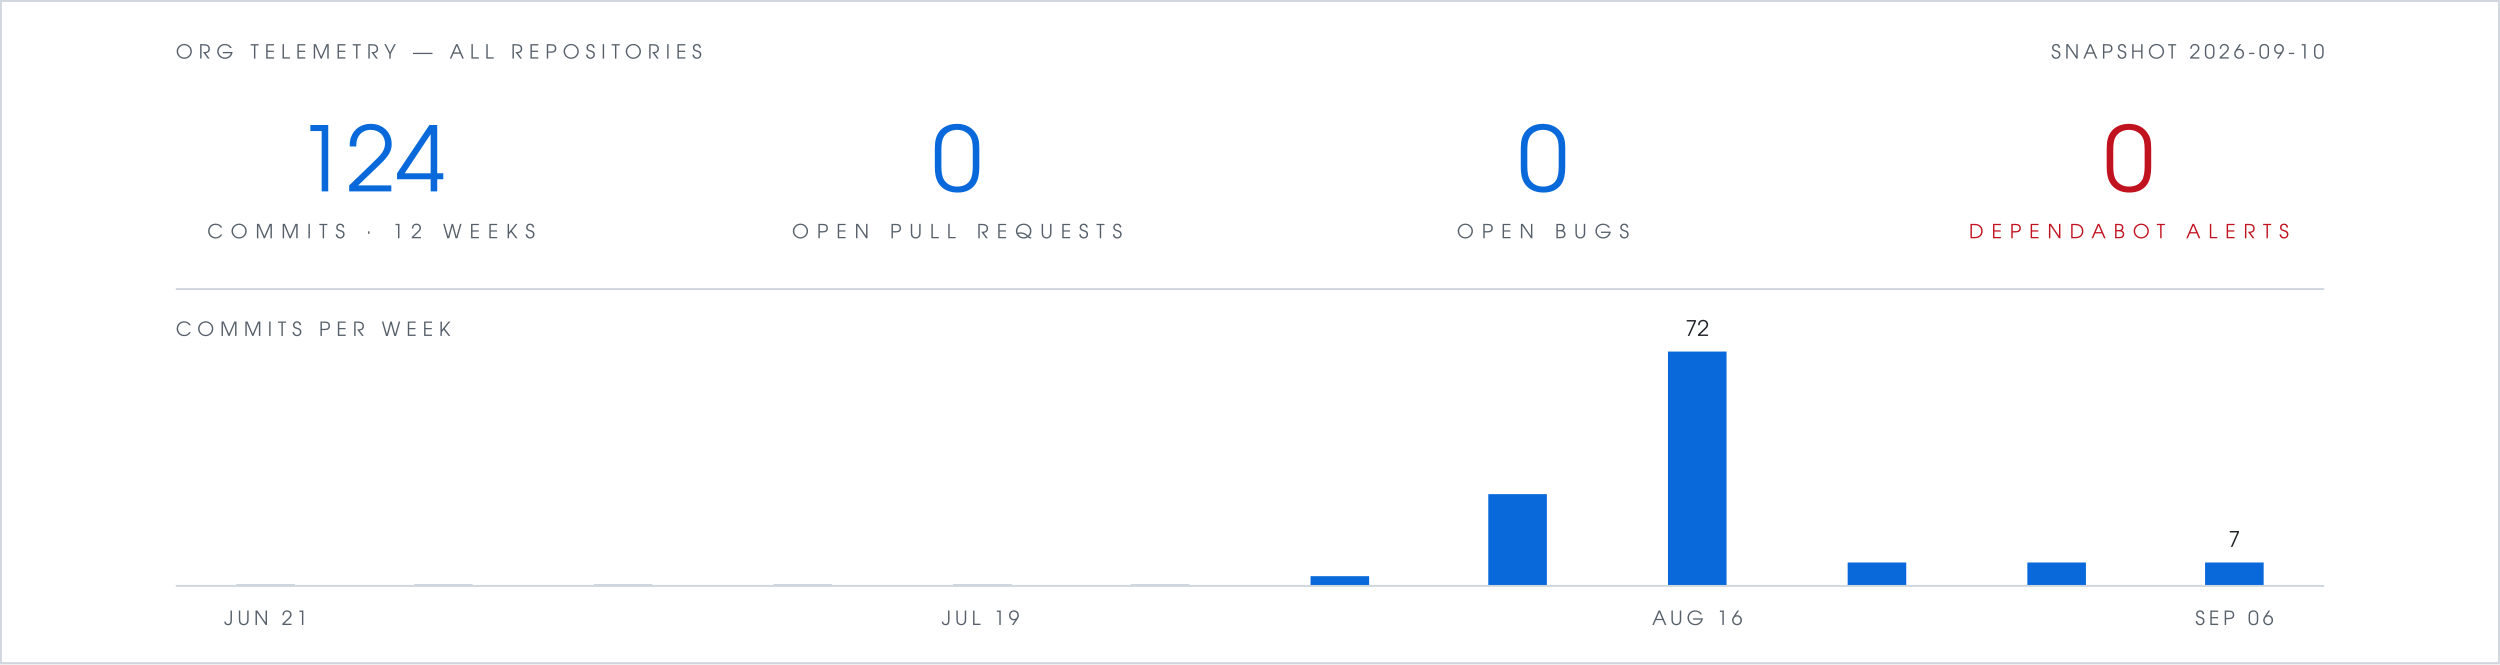
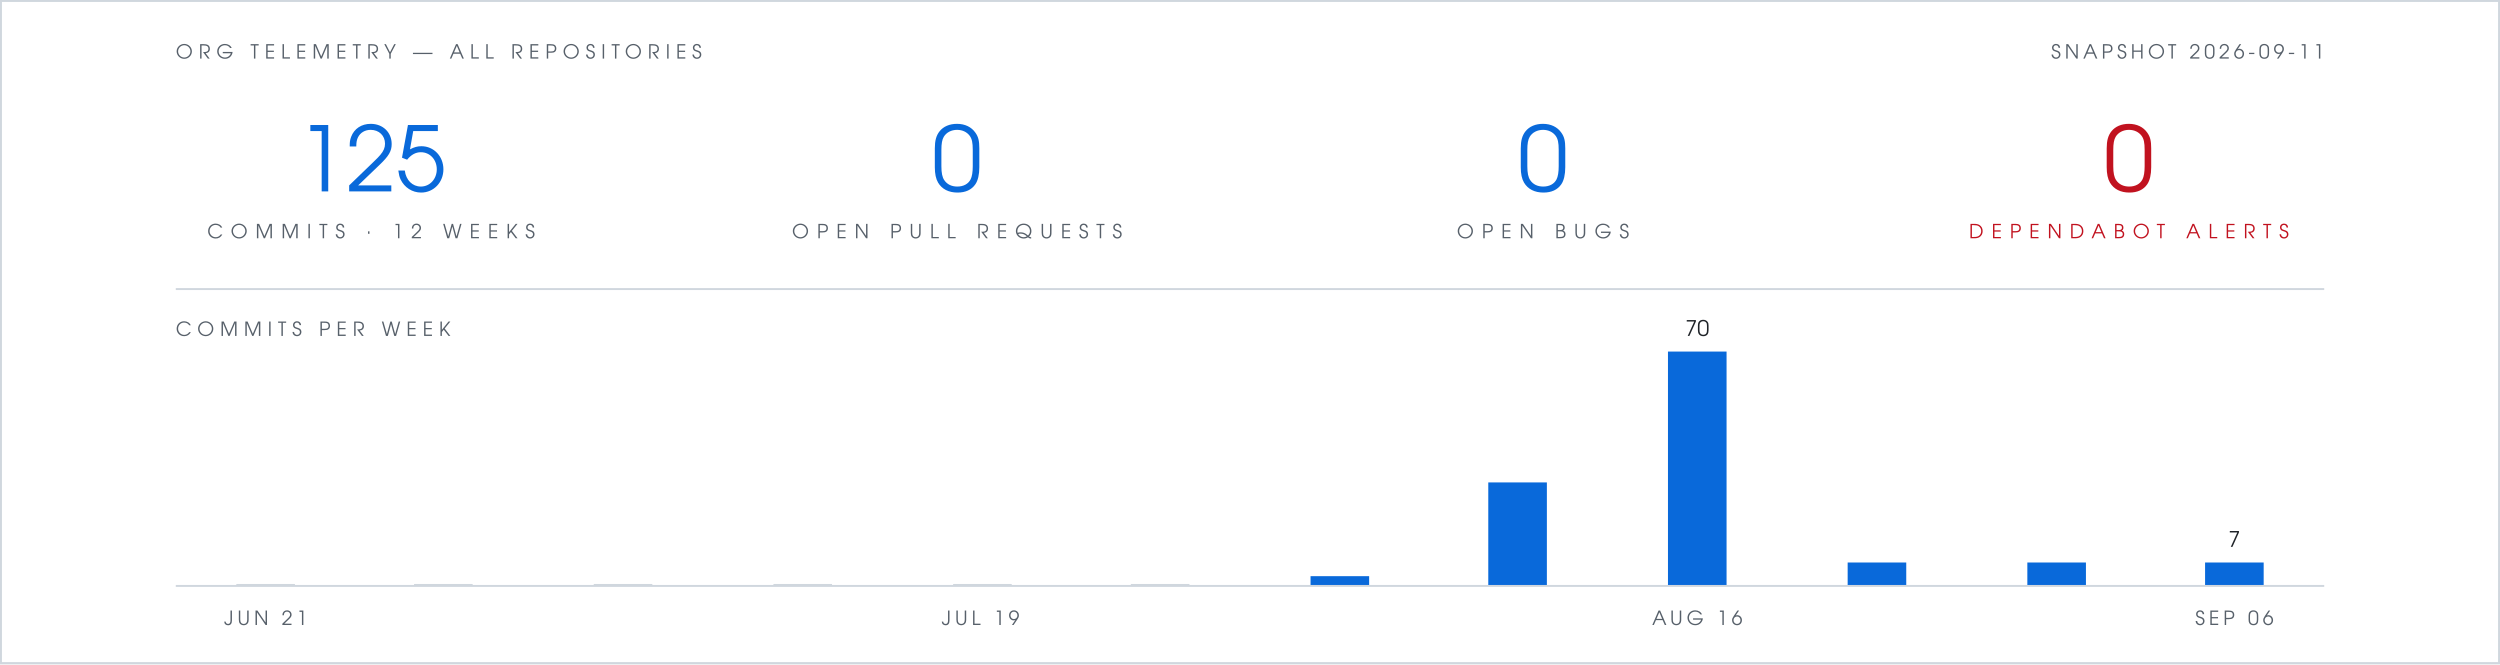
- <svg xmlns="http://www.w3.org/2000/svg" viewBox="0 0 1280 340" width="1280" height="340" role="img" aria-label="Org telemetry: 124 commits in 12 weeks, 0 open pull requests, 0 open bugs, 0 open Dependabot alerts">
+ <svg xmlns="http://www.w3.org/2000/svg" viewBox="0 0 1280 340" width="1280" height="340" role="img" aria-label="Org telemetry: 125 commits in 12 weeks, 0 open pull requests, 0 open bugs, 0 open Dependabot alerts">
  <rect width="1280" height="340" fill="#ffffff" />
  <rect x="0.5" y="0.5" width="1279" height="339" fill="none" stroke="#d0d7de" stroke-width="1" />
  <g font-family="Futura, 'Century Gothic', 'URW Gothic', sans-serif">
    <text x="90" y="30" fill="#57606a" font-size="10" letter-spacing="3">ORG TELEMETRY — ALL REPOSITORIES</text>
-     <text x="1190" y="30" text-anchor="end" fill="#57606a" font-size="10" letter-spacing="2">SNAPSHOT 2026-09-10</text>
+     <text x="1190" y="30" text-anchor="end" fill="#57606a" font-size="10" letter-spacing="2">SNAPSHOT 2026-09-11</text>
    <g text-anchor="middle">
-       <text x="190" y="98" fill="#0969da" font-size="46">124</text>
+       <text x="190" y="98" fill="#0969da" font-size="46">125</text>
      <text x="190" y="122" fill="#57606a" font-size="10" letter-spacing="4">COMMITS · 12 WEEKS</text>
      <text x="490" y="98" fill="#0969da" font-size="46">0</text>
      <text x="490" y="122" fill="#57606a" font-size="10" letter-spacing="4">OPEN PULL REQUESTS</text>
      <text x="790" y="98" fill="#0969da" font-size="46">0</text>
      <text x="790" y="122" fill="#57606a" font-size="10" letter-spacing="4">OPEN BUGS</text>
      <text x="1090" y="98" fill="#c1121f" font-size="46">0</text>
      <text x="1090" y="122" fill="#c1121f" font-size="10" letter-spacing="4">DEPENDABOT ALERTS</text>
    </g>
    <text x="90" y="172" fill="#57606a" font-size="10" letter-spacing="3">COMMITS PER WEEK</text>
-     <text x="869" y="172" text-anchor="middle" font-size="11" fill="#1f2328">72</text>
+     <text x="869" y="172" text-anchor="middle" font-size="11" fill="#1f2328">70</text>
    <text x="1144" y="280" text-anchor="middle" font-size="11" fill="#1f2328">7</text>
    <text x="136" y="320" text-anchor="middle" font-size="10" letter-spacing="2" fill="#57606a">JUN 21</text>
    <text x="502" y="320" text-anchor="middle" font-size="10" letter-spacing="2" fill="#57606a">JUL 19</text>
    <text x="869" y="320" text-anchor="middle" font-size="10" letter-spacing="2" fill="#57606a">AUG 16</text>
    <text x="1144" y="320" text-anchor="middle" font-size="10" letter-spacing="2" fill="#57606a">SEP 06</text>
  </g>
  <line x1="90" y1="148" x2="1190" y2="148" stroke="#d0d7de" stroke-width="1" />
  <rect x="121" y="299" width="30" height="1" fill="#d0d7de" />
  <rect x="212" y="299" width="30" height="1" fill="#d0d7de" />
  <rect x="304" y="299" width="30" height="1" fill="#d0d7de" />
  <rect x="396" y="299" width="30" height="1" fill="#d0d7de" />
  <rect x="488" y="299" width="30" height="1" fill="#d0d7de" />
  <rect x="579" y="299" width="30" height="1" fill="#d0d7de" />
  <rect x="671" y="295" width="30" height="5" fill="#0969da" />
-   <rect x="762" y="253" width="30" height="47" fill="#0969da" />
+   <rect x="762" y="247" width="30" height="53" fill="#0969da" />
  <rect x="854" y="180" width="30" height="120" fill="#0969da" />
  <rect x="946" y="288" width="30" height="12" fill="#0969da" />
  <rect x="1038" y="288" width="30" height="12" fill="#0969da" />
  <rect x="1129" y="288" width="30" height="12" fill="#0969da" />
  <line x1="90" y1="300" x2="1190" y2="300" stroke="#d0d7de" stroke-width="1" />
</svg>
